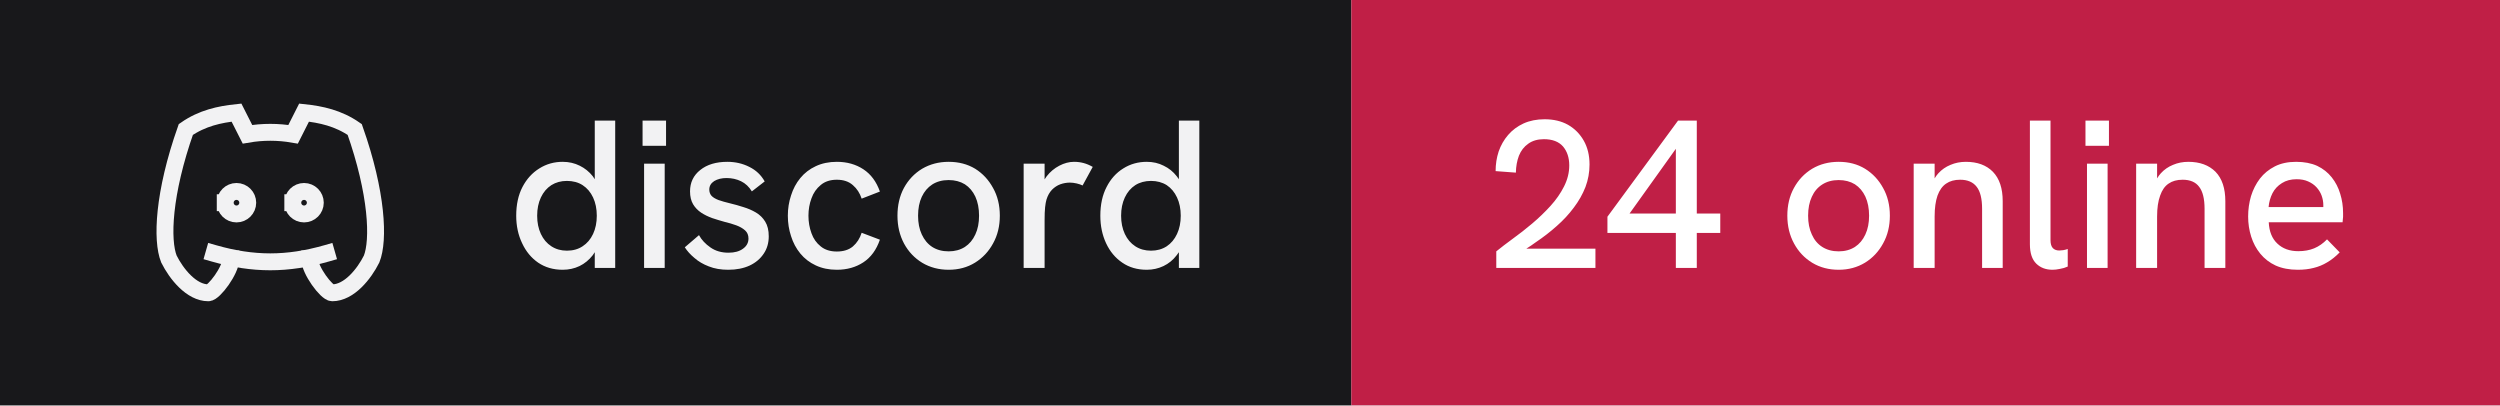
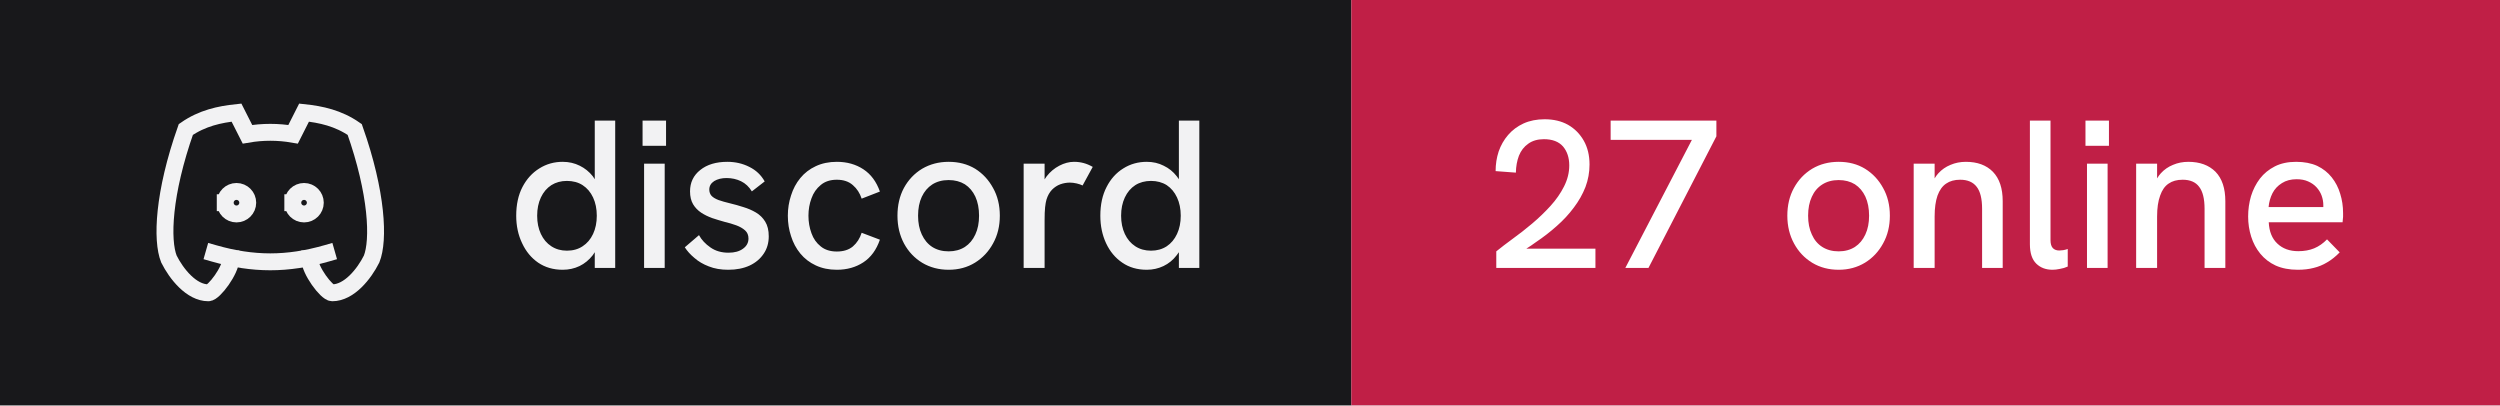
- <svg xmlns="http://www.w3.org/2000/svg" width="148" height="24" viewBox="0 0 148 24" role="img" aria-label="discord: 24 online">
+ <svg xmlns="http://www.w3.org/2000/svg" width="148" height="24" viewBox="0 0 148 24" role="img" aria-label="discord: 27 online">
  <rect width="80" height="24" fill="#18181b" />
  <rect x="80" width="68" height="24" fill="#c01f46" />
  <g transform="translate(8 4) scale(0.6666667)" fill="none" stroke="#f2f2f3" stroke-width="1.5" stroke-linecap="square" stroke-linejoin="miter">
    <path d="M8 12a1 1 0 1 0 2 0a1 1 0 0 0 -2 0" />
    <path d="M14 12a1 1 0 1 0 2 0a1 1 0 0 0 -2 0" />
    <path d="M15.5 17c0 1 1.5 3 2 3c1.5 0 2.833 -1.667 3.5 -3c.667 -1.667 .5 -5.833 -1.5 -11.5c-1.457 -1.015 -3 -1.34 -4.5 -1.5l-.972 1.923a11.913 11.913 0 0 0 -4.053 0l-.975 -1.923c-1.5 .16 -3.043 .485 -4.5 1.5c-2 5.667 -2.167 9.833 -1.5 11.5c.667 1.333 2 3 3.5 3c.5 0 2 -2 2 -3" />
    <path d="M7 16.5c3.5 1 6.5 1 10 0" />
  </g>
  <path fill="#f2f2f3" d="M33.31 15.97L33.31 15.97Q32.48 15.97 31.86 15.55Q31.25 15.13 30.91 14.40Q30.56 13.67 30.56 12.77L30.56 12.77Q30.56 11.78 30.93 11.07Q31.30 10.36 31.93 9.97Q32.55 9.58 33.31 9.58L33.31 9.58Q33.86 9.58 34.32 9.81Q34.77 10.03 35.09 10.43L35.09 10.43Q35.15 10.52 35.21 10.61L35.21 10.61L35.21 7.14L36.42 7.14L36.42 15.86L35.21 15.86L35.21 14.93Q35.15 15.03 35.09 15.11L35.09 15.11Q34.76 15.53 34.31 15.75Q33.85 15.97 33.31 15.97ZM33.56 14.84L33.56 14.84Q34.10 14.84 34.49 14.58Q34.89 14.32 35.11 13.85Q35.33 13.38 35.33 12.77Q35.33 12.16 35.11 11.69Q34.89 11.22 34.49 10.96Q34.10 10.71 33.56 10.71L33.56 10.71Q33.04 10.71 32.64 10.96Q32.24 11.22 32.02 11.69Q31.80 12.16 31.80 12.77Q31.80 13.38 32.02 13.85Q32.24 14.32 32.64 14.58Q33.04 14.84 33.56 14.84ZM39.35 15.86L38.13 15.86L38.13 9.69L39.35 9.69L39.35 15.86ZM39.43 8.63L38.04 8.63L38.04 7.14L39.43 7.14L39.43 8.63ZM43.11 15.97L43.11 15.97Q42.46 15.97 41.96 15.77Q41.46 15.58 41.11 15.27Q40.75 14.97 40.54 14.64L40.54 14.64L41.38 13.92Q41.61 14.34 42.06 14.65Q42.50 14.96 43.13 14.96L43.13 14.96Q43.67 14.96 43.99 14.72Q44.31 14.49 44.31 14.12L44.31 14.12Q44.31 13.82 44.11 13.64Q43.91 13.46 43.59 13.34Q43.26 13.22 42.88 13.13L42.88 13.13Q42.52 13.03 42.16 12.91Q41.80 12.78 41.51 12.59Q41.21 12.39 41.03 12.09Q40.85 11.78 40.85 11.33L40.85 11.33Q40.85 10.54 41.46 10.06Q42.06 9.58 43.06 9.58L43.06 9.58Q43.77 9.58 44.36 9.88Q44.95 10.17 45.27 10.74L45.27 10.74L44.51 11.33Q44.26 10.92 43.87 10.73Q43.48 10.54 43.01 10.54L43.01 10.54Q42.58 10.54 42.28 10.72Q41.99 10.91 41.99 11.22L41.99 11.22Q41.99 11.44 42.12 11.59Q42.25 11.73 42.53 11.84Q42.81 11.94 43.23 12.04L43.23 12.04Q43.61 12.13 44.01 12.26Q44.41 12.38 44.75 12.58Q45.09 12.78 45.30 13.12Q45.51 13.46 45.51 13.99L45.51 13.99Q45.51 14.58 45.21 15.02Q44.91 15.47 44.38 15.72Q43.84 15.97 43.11 15.97ZM49.54 15.97L49.54 15.97Q48.84 15.97 48.29 15.71Q47.75 15.46 47.38 15.01Q47.01 14.56 46.83 13.98Q46.64 13.41 46.64 12.77L46.64 12.77Q46.64 12.14 46.83 11.57Q47.01 10.99 47.38 10.54Q47.75 10.09 48.29 9.84Q48.84 9.58 49.54 9.58L49.54 9.58Q50.44 9.58 51.11 10.02Q51.78 10.46 52.09 11.34L52.09 11.34L51.01 11.76Q50.85 11.27 50.49 10.96Q50.13 10.64 49.54 10.64L49.54 10.64Q48.96 10.64 48.59 10.95Q48.21 11.26 48.04 11.74Q47.86 12.22 47.86 12.77L47.86 12.77Q47.86 13.32 48.04 13.81Q48.21 14.29 48.59 14.59Q48.96 14.89 49.54 14.89L49.54 14.89Q50.13 14.89 50.49 14.59Q50.85 14.28 51.01 13.78L51.01 13.78L52.09 14.19Q51.78 15.09 51.11 15.53Q50.44 15.97 49.54 15.97ZM56.16 15.97L56.16 15.97Q55.29 15.97 54.60 15.56Q53.91 15.14 53.52 14.42Q53.13 13.69 53.13 12.77L53.13 12.77Q53.13 11.84 53.51 11.13Q53.90 10.41 54.59 9.99Q55.29 9.58 56.16 9.58L56.16 9.58Q57.05 9.58 57.73 9.99Q58.40 10.41 58.79 11.13Q59.19 11.84 59.19 12.77L59.19 12.77Q59.19 13.69 58.79 14.41Q58.40 15.13 57.72 15.55Q57.04 15.97 56.16 15.97ZM56.16 14.88L56.16 14.88Q56.71 14.88 57.12 14.62Q57.52 14.36 57.74 13.88Q57.96 13.41 57.96 12.77L57.96 12.77Q57.96 12.12 57.74 11.64Q57.52 11.17 57.12 10.91Q56.71 10.66 56.16 10.66L56.16 10.66Q55.60 10.66 55.19 10.92Q54.79 11.18 54.57 11.65Q54.35 12.12 54.35 12.77L54.35 12.77Q54.35 13.41 54.57 13.88Q54.79 14.36 55.19 14.62Q55.60 14.88 56.16 14.88ZM61.84 15.86L60.60 15.86L60.60 9.69L61.84 9.69L61.84 10.62Q61.89 10.53 61.96 10.44L61.96 10.44Q62.27 10.04 62.71 9.81Q63.15 9.58 63.58 9.58L63.58 9.58Q63.88 9.58 64.14 9.65Q64.41 9.72 64.69 9.88L64.69 9.88L64.09 10.98Q63.95 10.91 63.74 10.86Q63.52 10.81 63.34 10.81L63.34 10.81Q63.05 10.81 62.77 10.91Q62.50 11.01 62.28 11.23Q62.06 11.46 61.95 11.82L61.95 11.82Q61.90 11.99 61.87 12.27Q61.84 12.56 61.84 13.04L61.84 13.04L61.84 15.86ZM67.89 15.97L67.89 15.97Q67.05 15.97 66.44 15.55Q65.82 15.13 65.48 14.40Q65.14 13.67 65.14 12.77L65.14 12.77Q65.14 11.78 65.51 11.07Q65.87 10.36 66.50 9.97Q67.12 9.58 67.89 9.58L67.89 9.58Q68.44 9.58 68.89 9.81Q69.35 10.03 69.66 10.43L69.66 10.43Q69.72 10.52 69.79 10.61L69.79 10.61L69.79 7.14L71.00 7.14L71.00 15.86L69.79 15.86L69.79 14.93Q69.72 15.03 69.66 15.11L69.66 15.11Q69.34 15.53 68.88 15.75Q68.42 15.97 67.89 15.97ZM68.14 14.84L68.14 14.84Q68.67 14.84 69.07 14.58Q69.46 14.32 69.68 13.85Q69.90 13.38 69.90 12.77Q69.90 12.16 69.68 11.69Q69.46 11.22 69.07 10.96Q68.67 10.71 68.14 10.71L68.14 10.71Q67.61 10.71 67.21 10.96Q66.81 11.22 66.59 11.69Q66.37 12.16 66.37 12.77Q66.37 13.38 66.59 13.85Q66.81 14.32 67.21 14.58Q67.61 14.84 68.14 14.84Z" />
-   <path fill="#ffffff" d="M94.45 15.86L88.58 15.86L88.58 14.88Q89 14.54 89.56 14.13Q90.13 13.72 90.71 13.23Q91.29 12.74 91.79 12.19Q92.29 11.64 92.59 11.04Q92.90 10.43 92.90 9.79L92.90 9.79Q92.90 9.11 92.53 8.67Q92.15 8.24 91.40 8.24L91.40 8.24Q90.84 8.24 90.47 8.51Q90.10 8.77 89.92 9.22Q89.75 9.67 89.74 10.22L89.74 10.22L88.54 10.13Q88.54 9.52 88.72 8.97Q88.91 8.42 89.28 7.99Q89.65 7.56 90.19 7.31Q90.74 7.06 91.44 7.06L91.44 7.06Q92.24 7.06 92.83 7.39Q93.42 7.73 93.76 8.33Q94.10 8.93 94.10 9.74L94.10 9.74Q94.10 10.43 93.86 11.07Q93.61 11.71 93.17 12.29Q92.74 12.87 92.16 13.38Q91.59 13.89 90.92 14.34L90.92 14.34Q90.65 14.54 90.36 14.72L90.36 14.72L94.45 14.72L94.45 15.86ZM100.45 15.86L99.21 15.86L99.21 13.79L95.16 13.79L95.16 12.83L99.34 7.14L100.45 7.14L100.45 12.64L101.84 12.64L101.84 13.79L100.45 13.79L100.45 15.86ZM99.21 8.81L96.47 12.64L99.21 12.64L99.21 8.81ZM108.85 15.97L108.85 15.97Q107.97 15.97 107.29 15.56Q106.60 15.14 106.21 14.42Q105.81 13.69 105.81 12.77L105.81 12.77Q105.81 11.84 106.20 11.13Q106.59 10.41 107.28 9.99Q107.97 9.58 108.85 9.58L108.85 9.58Q109.74 9.58 110.41 9.99Q111.09 10.41 111.48 11.13Q111.88 11.84 111.88 12.77L111.88 12.77Q111.88 13.69 111.48 14.41Q111.09 15.13 110.41 15.55Q109.72 15.97 108.85 15.97ZM108.85 14.88L108.85 14.88Q109.40 14.88 109.81 14.62Q110.21 14.36 110.43 13.88Q110.65 13.41 110.65 12.77L110.65 12.77Q110.65 12.12 110.43 11.64Q110.21 11.17 109.81 10.91Q109.40 10.66 108.85 10.66L108.85 10.66Q108.29 10.66 107.88 10.92Q107.47 11.18 107.26 11.65Q107.04 12.12 107.04 12.77L107.04 12.77Q107.04 13.41 107.26 13.88Q107.47 14.36 107.88 14.62Q108.29 14.88 108.85 14.88ZM114.53 15.86L113.29 15.86L113.29 9.69L114.53 9.69L114.53 10.56Q114.63 10.39 114.75 10.26L114.75 10.26Q115.05 9.93 115.47 9.76Q115.89 9.58 116.38 9.58L116.38 9.58Q117.40 9.58 117.98 10.17Q118.56 10.77 118.56 11.91L118.56 11.91L118.56 15.86L117.34 15.86L117.34 12.36Q117.34 11.47 117.02 11.06Q116.70 10.64 116.04 10.64L116.04 10.64Q115.54 10.64 115.21 10.87Q114.88 11.09 114.70 11.58Q114.53 12.07 114.53 12.82L114.53 12.82L114.53 15.86ZM121.51 15.97L121.51 15.97Q120.92 15.97 120.55 15.61Q120.17 15.24 120.17 14.46L120.17 14.46L120.17 7.14L121.39 7.14L121.39 14.22Q121.39 14.54 121.53 14.69Q121.67 14.83 121.91 14.83L121.91 14.83Q122.01 14.83 122.14 14.81Q122.27 14.79 122.41 14.74L122.41 14.74L122.41 15.78Q122.19 15.88 121.94 15.92Q121.70 15.97 121.51 15.97ZM124.77 15.86L123.55 15.86L123.55 9.69L124.77 9.69L124.77 15.86ZM124.85 8.63L123.46 8.63L123.46 7.14L124.85 7.14L124.85 8.63ZM127.70 15.86L126.46 15.86L126.46 9.69L127.70 9.69L127.70 10.56Q127.80 10.39 127.92 10.26L127.92 10.26Q128.22 9.93 128.64 9.76Q129.06 9.58 129.55 9.58L129.55 9.58Q130.57 9.58 131.16 10.17Q131.74 10.77 131.74 11.91L131.74 11.91L131.74 15.86L130.51 15.86L130.51 12.36Q130.51 11.47 130.19 11.06Q129.88 10.64 129.21 10.64L129.21 10.64Q128.71 10.64 128.38 10.87Q128.05 11.09 127.88 11.58Q127.70 12.07 127.70 12.82L127.70 12.82L127.70 15.86ZM136.03 15.97L136.03 15.97Q135.28 15.97 134.72 15.72Q134.18 15.47 133.81 15.02Q133.45 14.58 133.27 14.01Q133.09 13.44 133.09 12.82Q133.09 12.19 133.26 11.61Q133.44 11.03 133.79 10.57Q134.14 10.12 134.67 9.85Q135.20 9.58 135.93 9.58Q136.65 9.58 137.18 9.82Q137.70 10.07 138.04 10.50Q138.38 10.93 138.54 11.47Q138.71 12.01 138.71 12.61L138.71 12.61Q138.71 12.67 138.71 12.84Q138.70 13.01 138.68 13.16L138.68 13.16L134.31 13.16Q134.35 13.98 134.82 14.42Q135.29 14.87 136.06 14.87L136.06 14.87Q136.59 14.87 137 14.70Q137.41 14.53 137.76 14.17L137.76 14.17L138.51 14.94Q138.15 15.31 137.77 15.53Q137.39 15.76 136.97 15.86Q136.55 15.97 136.03 15.97ZM134.30 12.26L137.54 12.26Q137.54 12.19 137.54 12.14L137.54 12.14Q137.54 11.86 137.44 11.58Q137.34 11.31 137.14 11.09Q136.94 10.87 136.64 10.74Q136.35 10.61 135.96 10.61L135.96 10.61Q135.45 10.61 135.09 10.84Q134.72 11.07 134.53 11.44Q134.34 11.82 134.30 12.26L134.30 12.26Z" />
+   <path fill="#ffffff" d="M94.45 15.86L88.58 15.86L88.58 14.88Q89 14.54 89.56 14.13Q90.13 13.72 90.71 13.23Q91.29 12.74 91.79 12.19Q92.29 11.64 92.59 11.04Q92.90 10.43 92.90 9.79L92.90 9.79Q92.90 9.11 92.53 8.67Q92.15 8.24 91.40 8.24L91.40 8.24Q90.84 8.24 90.47 8.51Q90.10 8.77 89.92 9.22Q89.75 9.67 89.74 10.22L89.74 10.22L88.54 10.13Q88.54 9.52 88.72 8.97Q88.91 8.42 89.28 7.99Q89.65 7.56 90.19 7.31Q90.74 7.06 91.44 7.06L91.44 7.06Q92.24 7.06 92.83 7.39Q93.42 7.73 93.76 8.33Q94.10 8.93 94.10 9.74L94.10 9.74Q94.10 10.43 93.86 11.07Q93.61 11.71 93.17 12.29Q92.74 12.87 92.16 13.38Q91.59 13.89 90.92 14.34L90.92 14.34Q90.65 14.54 90.36 14.72L90.36 14.72L94.45 14.72L94.45 15.86ZM97.59 15.86L96.22 15.86L100.16 8.28L95.35 8.28L95.35 7.14L101.61 7.14L101.61 8.07L97.59 15.86ZM108.85 15.97L108.85 15.97Q107.97 15.97 107.29 15.56Q106.60 15.14 106.21 14.42Q105.81 13.69 105.81 12.77L105.81 12.77Q105.81 11.84 106.20 11.13Q106.59 10.41 107.28 9.99Q107.97 9.58 108.85 9.58L108.85 9.58Q109.74 9.58 110.41 9.99Q111.09 10.41 111.48 11.13Q111.88 11.84 111.88 12.77L111.88 12.77Q111.88 13.69 111.48 14.41Q111.09 15.13 110.41 15.55Q109.72 15.97 108.85 15.97ZM108.85 14.88L108.85 14.88Q109.40 14.88 109.81 14.62Q110.21 14.36 110.43 13.88Q110.65 13.41 110.65 12.77L110.65 12.77Q110.65 12.12 110.43 11.64Q110.21 11.17 109.81 10.91Q109.40 10.66 108.85 10.66L108.85 10.66Q108.29 10.66 107.88 10.92Q107.47 11.18 107.26 11.65Q107.04 12.12 107.04 12.77L107.04 12.77Q107.04 13.41 107.26 13.88Q107.47 14.36 107.88 14.62Q108.29 14.88 108.85 14.88ZM114.53 15.86L113.29 15.86L113.29 9.69L114.53 9.69L114.53 10.56Q114.63 10.39 114.75 10.26L114.75 10.26Q115.05 9.93 115.47 9.76Q115.89 9.58 116.38 9.58L116.38 9.58Q117.40 9.58 117.98 10.17Q118.56 10.77 118.56 11.91L118.56 11.91L118.56 15.86L117.34 15.86L117.34 12.36Q117.34 11.47 117.02 11.06Q116.70 10.64 116.04 10.64L116.04 10.64Q115.54 10.64 115.21 10.87Q114.88 11.09 114.70 11.58Q114.53 12.07 114.53 12.82L114.53 12.82L114.53 15.86ZM121.51 15.97L121.51 15.97Q120.92 15.97 120.55 15.61Q120.17 15.24 120.17 14.46L120.17 14.46L120.17 7.14L121.39 7.14L121.39 14.22Q121.39 14.54 121.53 14.69Q121.67 14.83 121.91 14.83L121.91 14.83Q122.01 14.83 122.14 14.81Q122.27 14.79 122.41 14.74L122.41 14.74L122.41 15.78Q122.19 15.88 121.94 15.92Q121.70 15.97 121.51 15.97ZM124.77 15.86L123.55 15.86L123.55 9.69L124.77 9.69L124.77 15.86ZM124.85 8.63L123.46 8.63L123.46 7.14L124.85 7.14L124.85 8.63ZM127.70 15.86L126.46 15.86L126.46 9.69L127.70 9.69L127.70 10.56Q127.80 10.39 127.92 10.26L127.92 10.26Q128.22 9.93 128.64 9.76Q129.06 9.58 129.55 9.58L129.55 9.58Q130.57 9.58 131.16 10.17Q131.74 10.77 131.74 11.91L131.74 11.91L131.74 15.86L130.51 15.86L130.51 12.36Q130.51 11.47 130.19 11.06Q129.88 10.64 129.21 10.64L129.21 10.64Q128.71 10.64 128.38 10.87Q128.05 11.09 127.88 11.58Q127.70 12.07 127.70 12.82L127.70 12.82L127.70 15.86ZM136.03 15.97L136.03 15.97Q135.28 15.97 134.72 15.72Q134.18 15.47 133.81 15.02Q133.45 14.58 133.27 14.01Q133.09 13.44 133.09 12.82Q133.09 12.19 133.26 11.61Q133.44 11.03 133.79 10.57Q134.14 10.12 134.67 9.85Q135.20 9.58 135.93 9.58Q136.65 9.58 137.18 9.82Q137.70 10.07 138.04 10.50Q138.38 10.93 138.54 11.47Q138.71 12.01 138.71 12.61L138.71 12.61Q138.71 12.67 138.71 12.84Q138.70 13.01 138.68 13.16L138.68 13.16L134.31 13.16Q134.35 13.98 134.82 14.42Q135.29 14.87 136.06 14.87L136.06 14.87Q136.59 14.87 137 14.70Q137.41 14.53 137.76 14.17L137.76 14.17L138.51 14.94Q138.15 15.31 137.77 15.53Q137.39 15.76 136.97 15.86Q136.55 15.97 136.03 15.97ZM134.30 12.26L137.54 12.26Q137.54 12.19 137.54 12.14L137.54 12.14Q137.54 11.86 137.44 11.58Q137.34 11.31 137.14 11.09Q136.94 10.87 136.64 10.74Q136.35 10.61 135.96 10.61L135.96 10.61Q135.45 10.61 135.09 10.84Q134.72 11.07 134.53 11.44Q134.34 11.82 134.30 12.26L134.30 12.26Z" />
</svg>
